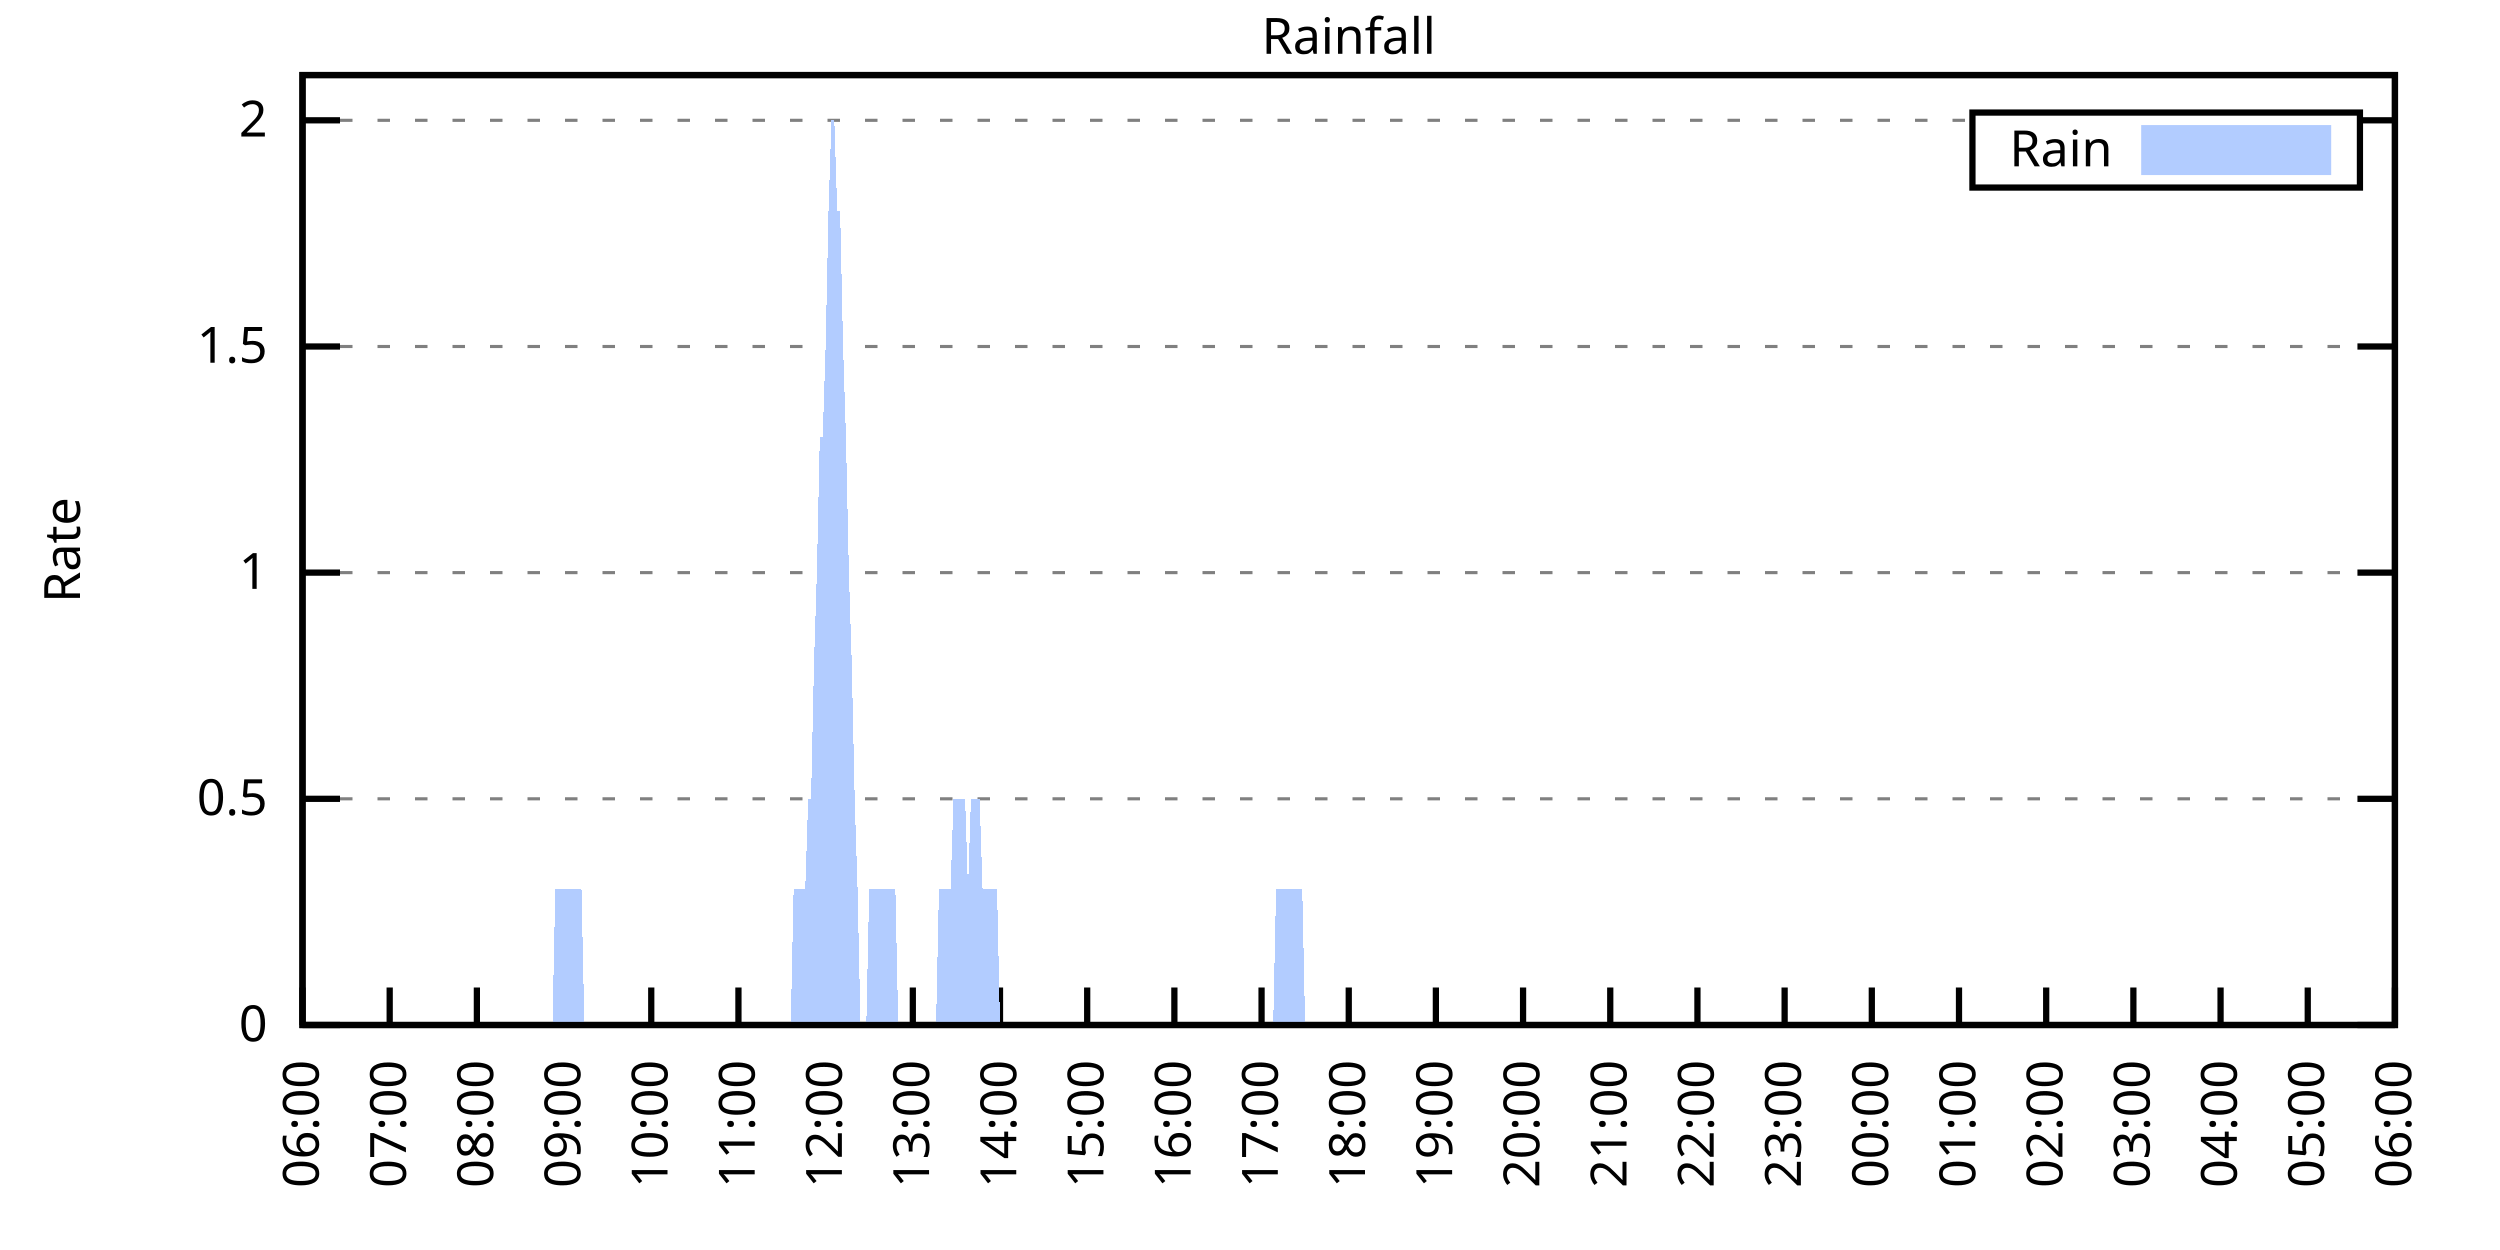
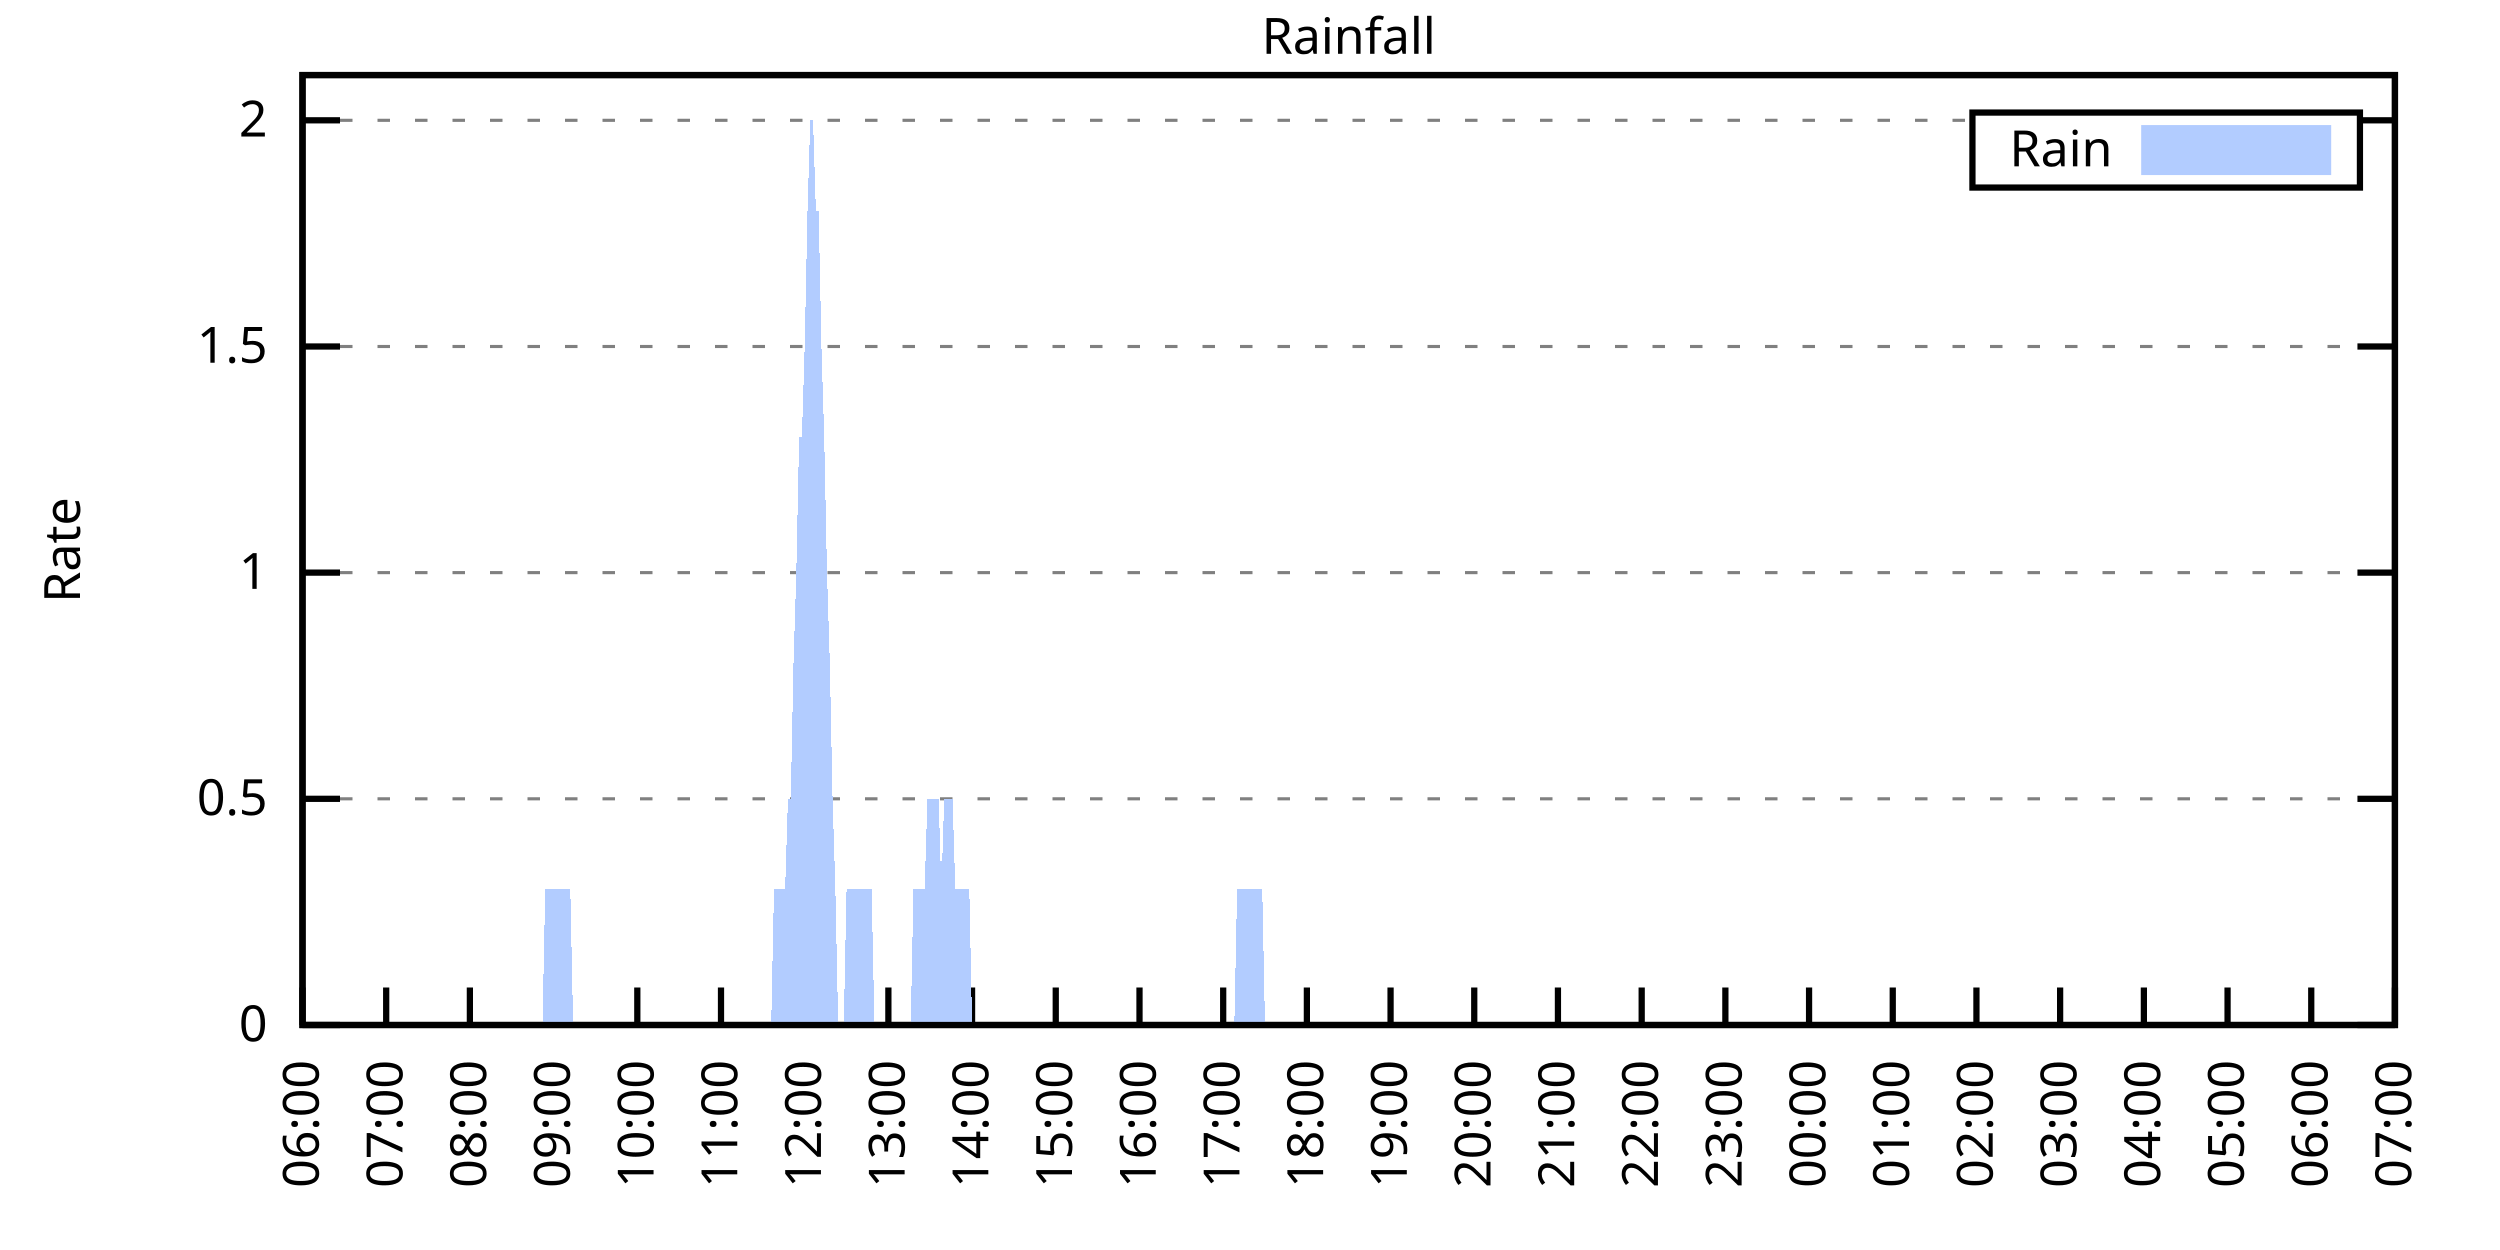
<svg xmlns="http://www.w3.org/2000/svg" xmlns:xlink="http://www.w3.org/1999/xlink" width="400" height="200" viewBox="0 0 400 200">
  <g id="gnuplot_canvas">
    <rect x="0" y="0" width="400" height="200" fill="none" />
    <defs>
      <circle id="gpDot" r="0.5" stroke-width="0.5" stroke="currentColor" />
      <path id="gpPt0" stroke-width="0.333" stroke="currentColor" d="M-1,0 h2 M0,-1 v2" />
      <path id="gpPt1" stroke-width="0.333" stroke="currentColor" d="M-1,-1 L1,1 M1,-1 L-1,1" />
      <path id="gpPt2" stroke-width="0.333" stroke="currentColor" d="M-1,0 L1,0 M0,-1 L0,1 M-1,-1 L1,1 M-1,1 L1,-1" />
      <rect id="gpPt3" stroke-width="0.333" stroke="currentColor" x="-1" y="-1" width="2" height="2" />
      <rect id="gpPt4" stroke-width="0.333" stroke="currentColor" fill="currentColor" x="-1" y="-1" width="2" height="2" />
      <circle id="gpPt5" stroke-width="0.333" stroke="currentColor" cx="0" cy="0" r="1" />
      <use xlink:href="#gpPt5" id="gpPt6" fill="currentColor" stroke="none" />
      <path id="gpPt7" stroke-width="0.333" stroke="currentColor" d="M0,-1.33 L-1.33,0.67 L1.33,0.67 z" />
      <use xlink:href="#gpPt7" id="gpPt8" fill="currentColor" stroke="none" />
      <use xlink:href="#gpPt7" id="gpPt9" stroke="currentColor" transform="rotate(180)" />
      <use xlink:href="#gpPt9" id="gpPt10" fill="currentColor" stroke="none" />
      <use xlink:href="#gpPt3" id="gpPt11" stroke="currentColor" transform="rotate(45)" />
      <use xlink:href="#gpPt11" id="gpPt12" fill="currentColor" stroke="none" />
      <path id="gpPt13" stroke-width="0.333" stroke="currentColor" d="M0,1.330 L1.265,0.411 L0.782,-1.067 L-0.782,-1.076 L-1.265,0.411 z" />
      <use xlink:href="#gpPt13" id="gpPt14" fill="currentColor" stroke="none" />
      <filter id="textbox" filterUnits="objectBoundingBox" x="0" y="0" height="1" width="1">
        <feFlood flood-color="white" flood-opacity="1" result="bgnd" />
        <feComposite in="SourceGraphic" in2="bgnd" operator="atop" />
      </filter>
      <filter id="greybox" filterUnits="objectBoundingBox" x="0" y="0" height="1" width="1">
        <feFlood flood-color="lightgrey" flood-opacity="1" result="grey" />
        <feComposite in="SourceGraphic" in2="grey" operator="atop" />
      </filter>
    </defs>
    <g fill="none" color="white" stroke="currentColor" stroke-width="1.00" stroke-linecap="butt" stroke-linejoin="miter">
</g>
    <g fill="none" color="black" stroke="currentColor" stroke-width="1.00" stroke-linecap="butt" stroke-linejoin="miter">
      <g stroke="none" shape-rendering="crispEdges">
        <polygon fill="rgb(255, 255, 255)" points="48.40,164.00 383.18,164.00 383.18,12.02 48.40,12.02 " />
      </g>
    </g>
    <g fill="none" color="black" stroke="currentColor" stroke-width="1.00" stroke-linecap="butt" stroke-linejoin="miter">
</g>
    <g fill="none" color="black" stroke="black" stroke-width="0.50" stroke-linecap="butt" stroke-linejoin="miter">
</g>
    <g fill="none" color="gray" stroke="currentColor" stroke-width="0.50" stroke-linecap="butt" stroke-linejoin="miter">
      <path stroke="gray" stroke-dasharray="2,4" class="gridline" d="M48.40,164.00 L383.19,164.00  " />
    </g>
    <g fill="none" color="gray" stroke="gray" stroke-width="1.00" stroke-linecap="butt" stroke-linejoin="miter">
</g>
    <g fill="none" color="black" stroke="currentColor" stroke-width="1.00" stroke-linecap="butt" stroke-linejoin="miter">
      <path stroke="black" d="M48.40,164.00 L54.40,164.00 M383.19,164.00 L377.19,164.00  " />
      <g transform="translate(42.80,166.60)" stroke="none" fill="black" font-family="Sans" font-size="8.00" text-anchor="end">
        <text>
          <tspan font-family="Sans"> 0</tspan>
        </text>
      </g>
    </g>
    <g fill="none" color="black" stroke="currentColor" stroke-width="1.00" stroke-linecap="butt" stroke-linejoin="miter">
</g>
    <g fill="none" color="black" stroke="black" stroke-width="0.50" stroke-linecap="butt" stroke-linejoin="miter">
</g>
    <g fill="none" color="gray" stroke="currentColor" stroke-width="0.50" stroke-linecap="butt" stroke-linejoin="miter">
      <path stroke="gray" stroke-dasharray="2,4" class="gridline" d="M48.40,127.81 L383.19,127.81  " />
    </g>
    <g fill="none" color="gray" stroke="gray" stroke-width="1.00" stroke-linecap="butt" stroke-linejoin="miter">
</g>
    <g fill="none" color="black" stroke="currentColor" stroke-width="1.00" stroke-linecap="butt" stroke-linejoin="miter">
      <path stroke="black" d="M48.40,127.81 L54.40,127.81 M383.19,127.81 L377.19,127.81  " />
      <g transform="translate(42.80,130.41)" stroke="none" fill="black" font-family="Sans" font-size="8.00" text-anchor="end">
        <text>
          <tspan font-family="Sans"> 0.5</tspan>
        </text>
      </g>
    </g>
    <g fill="none" color="black" stroke="currentColor" stroke-width="1.00" stroke-linecap="butt" stroke-linejoin="miter">
</g>
    <g fill="none" color="black" stroke="black" stroke-width="0.50" stroke-linecap="butt" stroke-linejoin="miter">
</g>
    <g fill="none" color="gray" stroke="currentColor" stroke-width="0.50" stroke-linecap="butt" stroke-linejoin="miter">
      <path stroke="gray" stroke-dasharray="2,4" class="gridline" d="M48.40,91.62 L383.19,91.62  " />
    </g>
    <g fill="none" color="gray" stroke="gray" stroke-width="1.00" stroke-linecap="butt" stroke-linejoin="miter">
</g>
    <g fill="none" color="black" stroke="currentColor" stroke-width="1.00" stroke-linecap="butt" stroke-linejoin="miter">
      <path stroke="black" d="M48.40,91.62 L54.40,91.62 M383.19,91.62 L377.19,91.62  " />
      <g transform="translate(42.80,94.22)" stroke="none" fill="black" font-family="Sans" font-size="8.00" text-anchor="end">
        <text>
          <tspan font-family="Sans"> 1</tspan>
        </text>
      </g>
    </g>
    <g fill="none" color="black" stroke="currentColor" stroke-width="1.00" stroke-linecap="butt" stroke-linejoin="miter">
</g>
    <g fill="none" color="black" stroke="black" stroke-width="0.50" stroke-linecap="butt" stroke-linejoin="miter">
</g>
    <g fill="none" color="gray" stroke="currentColor" stroke-width="0.50" stroke-linecap="butt" stroke-linejoin="miter">
      <path stroke="gray" stroke-dasharray="2,4" class="gridline" d="M48.40,55.44 L383.19,55.44  " />
    </g>
    <g fill="none" color="gray" stroke="gray" stroke-width="1.00" stroke-linecap="butt" stroke-linejoin="miter">
</g>
    <g fill="none" color="black" stroke="currentColor" stroke-width="1.00" stroke-linecap="butt" stroke-linejoin="miter">
      <path stroke="black" d="M48.40,55.44 L54.40,55.44 M383.19,55.44 L377.19,55.44  " />
      <g transform="translate(42.80,58.04)" stroke="none" fill="black" font-family="Sans" font-size="8.00" text-anchor="end">
        <text>
          <tspan font-family="Sans"> 1.5</tspan>
        </text>
      </g>
    </g>
    <g fill="none" color="black" stroke="currentColor" stroke-width="1.00" stroke-linecap="butt" stroke-linejoin="miter">
</g>
    <g fill="none" color="black" stroke="black" stroke-width="0.50" stroke-linecap="butt" stroke-linejoin="miter">
</g>
    <g fill="none" color="gray" stroke="currentColor" stroke-width="0.50" stroke-linecap="butt" stroke-linejoin="miter">
      <path stroke="gray" stroke-dasharray="2,4" class="gridline" d="M48.40,19.25 L315.59,19.25 M377.59,19.25 L383.19,19.25  " />
    </g>
    <g fill="none" color="gray" stroke="gray" stroke-width="1.00" stroke-linecap="butt" stroke-linejoin="miter">
</g>
    <g fill="none" color="black" stroke="currentColor" stroke-width="1.00" stroke-linecap="butt" stroke-linejoin="miter">
      <path stroke="black" d="M48.40,19.25 L54.40,19.25 M383.19,19.25 L377.19,19.25  " />
      <g transform="translate(42.80,21.85)" stroke="none" fill="black" font-family="Sans" font-size="8.00" text-anchor="end">
        <text>
          <tspan font-family="Sans"> 2</tspan>
        </text>
      </g>
    </g>
    <g fill="none" color="black" stroke="currentColor" stroke-width="1.00" stroke-linecap="butt" stroke-linejoin="miter">
      <path stroke="black" d="M48.40,164.00 L48.40,158.00  " />
      <g transform="translate(51.00,169.60) rotate(270.00)" stroke="none" fill="black" font-family="Sans" font-size="8.00" text-anchor="end">
        <text>
          <tspan font-family="Sans">06:00</tspan>
        </text>
      </g>
    </g>
    <g fill="none" color="black" stroke="currentColor" stroke-width="1.00" stroke-linecap="butt" stroke-linejoin="miter">
-       <path stroke="black" d="M62.35,164.00 L62.35,158.00  " />
-       <g transform="translate(64.95,169.60) rotate(270.00)" stroke="none" fill="black" font-family="Sans" font-size="8.00" text-anchor="end">
+       <path stroke="black" d="M61.79,164.00 L61.79,158.00  " />
+       <g transform="translate(64.39,169.60) rotate(270.00)" stroke="none" fill="black" font-family="Sans" font-size="8.00" text-anchor="end">
        <text>
          <tspan font-family="Sans">07:00</tspan>
        </text>
      </g>
    </g>
    <g fill="none" color="black" stroke="currentColor" stroke-width="1.00" stroke-linecap="butt" stroke-linejoin="miter">
-       <path stroke="black" d="M76.30,164.00 L76.30,158.00  " />
-       <g transform="translate(78.90,169.60) rotate(270.00)" stroke="none" fill="black" font-family="Sans" font-size="8.00" text-anchor="end">
+       <path stroke="black" d="M75.18,164.00 L75.18,158.00  " />
+       <g transform="translate(77.78,169.60) rotate(270.00)" stroke="none" fill="black" font-family="Sans" font-size="8.00" text-anchor="end">
        <text>
          <tspan font-family="Sans">08:00</tspan>
        </text>
      </g>
    </g>
    <g fill="none" color="black" stroke="currentColor" stroke-width="1.00" stroke-linecap="butt" stroke-linejoin="miter">
-       <path stroke="black" d="M90.25,164.00 L90.25,158.00  " />
-       <g transform="translate(92.85,169.60) rotate(270.00)" stroke="none" fill="black" font-family="Sans" font-size="8.00" text-anchor="end">
+       <path stroke="black" d="M88.57,164.00 L88.57,158.00  " />
+       <g transform="translate(91.17,169.60) rotate(270.00)" stroke="none" fill="black" font-family="Sans" font-size="8.00" text-anchor="end">
        <text>
          <tspan font-family="Sans">09:00</tspan>
        </text>
      </g>
    </g>
    <g fill="none" color="black" stroke="currentColor" stroke-width="1.00" stroke-linecap="butt" stroke-linejoin="miter">
-       <path stroke="black" d="M104.20,164.00 L104.20,158.00  " />
-       <g transform="translate(106.80,169.60) rotate(270.00)" stroke="none" fill="black" font-family="Sans" font-size="8.00" text-anchor="end">
+       <path stroke="black" d="M101.97,164.00 L101.97,158.00  " />
+       <g transform="translate(104.57,169.60) rotate(270.00)" stroke="none" fill="black" font-family="Sans" font-size="8.00" text-anchor="end">
        <text>
          <tspan font-family="Sans">10:00</tspan>
        </text>
      </g>
    </g>
    <g fill="none" color="black" stroke="currentColor" stroke-width="1.00" stroke-linecap="butt" stroke-linejoin="miter">
-       <path stroke="black" d="M118.15,164.00 L118.15,158.00  " />
-       <g transform="translate(120.75,169.60) rotate(270.00)" stroke="none" fill="black" font-family="Sans" font-size="8.00" text-anchor="end">
+       <path stroke="black" d="M115.36,164.00 L115.36,158.00  " />
+       <g transform="translate(117.96,169.60) rotate(270.00)" stroke="none" fill="black" font-family="Sans" font-size="8.00" text-anchor="end">
        <text>
          <tspan font-family="Sans">11:00</tspan>
        </text>
      </g>
    </g>
    <g fill="none" color="black" stroke="currentColor" stroke-width="1.00" stroke-linecap="butt" stroke-linejoin="miter">
-       <path stroke="black" d="M132.10,164.00 L132.10,158.00  " />
-       <g transform="translate(134.70,169.60) rotate(270.00)" stroke="none" fill="black" font-family="Sans" font-size="8.00" text-anchor="end">
+       <path stroke="black" d="M128.75,164.00 L128.75,158.00  " />
+       <g transform="translate(131.35,169.60) rotate(270.00)" stroke="none" fill="black" font-family="Sans" font-size="8.00" text-anchor="end">
        <text>
          <tspan font-family="Sans">12:00</tspan>
        </text>
      </g>
    </g>
    <g fill="none" color="black" stroke="currentColor" stroke-width="1.00" stroke-linecap="butt" stroke-linejoin="miter">
-       <path stroke="black" d="M146.05,164.00 L146.05,158.00  " />
-       <g transform="translate(148.65,169.60) rotate(270.00)" stroke="none" fill="black" font-family="Sans" font-size="8.00" text-anchor="end">
+       <path stroke="black" d="M142.14,164.00 L142.14,158.00  " />
+       <g transform="translate(144.74,169.60) rotate(270.00)" stroke="none" fill="black" font-family="Sans" font-size="8.00" text-anchor="end">
        <text>
          <tspan font-family="Sans">13:00</tspan>
        </text>
      </g>
    </g>
    <g fill="none" color="black" stroke="currentColor" stroke-width="1.00" stroke-linecap="butt" stroke-linejoin="miter">
-       <path stroke="black" d="M160.00,164.00 L160.00,158.00  " />
-       <g transform="translate(162.60,169.60) rotate(270.00)" stroke="none" fill="black" font-family="Sans" font-size="8.00" text-anchor="end">
+       <path stroke="black" d="M155.53,164.00 L155.53,158.00  " />
+       <g transform="translate(158.13,169.60) rotate(270.00)" stroke="none" fill="black" font-family="Sans" font-size="8.00" text-anchor="end">
        <text>
          <tspan font-family="Sans">14:00</tspan>
        </text>
      </g>
    </g>
    <g fill="none" color="black" stroke="currentColor" stroke-width="1.00" stroke-linecap="butt" stroke-linejoin="miter">
-       <path stroke="black" d="M173.95,164.00 L173.95,158.00  " />
-       <g transform="translate(176.55,169.60) rotate(270.00)" stroke="none" fill="black" font-family="Sans" font-size="8.00" text-anchor="end">
+       <path stroke="black" d="M168.92,164.00 L168.92,158.00  " />
+       <g transform="translate(171.52,169.60) rotate(270.00)" stroke="none" fill="black" font-family="Sans" font-size="8.00" text-anchor="end">
        <text>
          <tspan font-family="Sans">15:00</tspan>
        </text>
      </g>
    </g>
    <g fill="none" color="black" stroke="currentColor" stroke-width="1.00" stroke-linecap="butt" stroke-linejoin="miter">
-       <path stroke="black" d="M187.90,164.00 L187.90,158.00  " />
-       <g transform="translate(190.50,169.60) rotate(270.00)" stroke="none" fill="black" font-family="Sans" font-size="8.00" text-anchor="end">
+       <path stroke="black" d="M182.32,164.00 L182.32,158.00  " />
+       <g transform="translate(184.92,169.60) rotate(270.00)" stroke="none" fill="black" font-family="Sans" font-size="8.00" text-anchor="end">
        <text>
          <tspan font-family="Sans">16:00</tspan>
        </text>
      </g>
    </g>
    <g fill="none" color="black" stroke="currentColor" stroke-width="1.00" stroke-linecap="butt" stroke-linejoin="miter">
-       <path stroke="black" d="M201.85,164.00 L201.85,158.00  " />
-       <g transform="translate(204.45,169.60) rotate(270.00)" stroke="none" fill="black" font-family="Sans" font-size="8.00" text-anchor="end">
+       <path stroke="black" d="M195.71,164.00 L195.71,158.00  " />
+       <g transform="translate(198.31,169.60) rotate(270.00)" stroke="none" fill="black" font-family="Sans" font-size="8.00" text-anchor="end">
        <text>
          <tspan font-family="Sans">17:00</tspan>
        </text>
      </g>
    </g>
    <g fill="none" color="black" stroke="currentColor" stroke-width="1.00" stroke-linecap="butt" stroke-linejoin="miter">
-       <path stroke="black" d="M215.80,164.00 L215.80,158.00  " />
-       <g transform="translate(218.40,169.60) rotate(270.00)" stroke="none" fill="black" font-family="Sans" font-size="8.00" text-anchor="end">
+       <path stroke="black" d="M209.10,164.00 L209.10,158.00  " />
+       <g transform="translate(211.70,169.60) rotate(270.00)" stroke="none" fill="black" font-family="Sans" font-size="8.00" text-anchor="end">
        <text>
          <tspan font-family="Sans">18:00</tspan>
        </text>
      </g>
    </g>
    <g fill="none" color="black" stroke="currentColor" stroke-width="1.00" stroke-linecap="butt" stroke-linejoin="miter">
-       <path stroke="black" d="M229.74,164.00 L229.74,158.00  " />
-       <g transform="translate(232.34,169.60) rotate(270.00)" stroke="none" fill="black" font-family="Sans" font-size="8.00" text-anchor="end">
+       <path stroke="black" d="M222.49,164.00 L222.49,158.00  " />
+       <g transform="translate(225.09,169.60) rotate(270.00)" stroke="none" fill="black" font-family="Sans" font-size="8.00" text-anchor="end">
        <text>
          <tspan font-family="Sans">19:00</tspan>
        </text>
      </g>
    </g>
    <g fill="none" color="black" stroke="currentColor" stroke-width="1.00" stroke-linecap="butt" stroke-linejoin="miter">
-       <path stroke="black" d="M243.69,164.00 L243.69,158.00  " />
-       <g transform="translate(246.29,169.60) rotate(270.00)" stroke="none" fill="black" font-family="Sans" font-size="8.00" text-anchor="end">
+       <path stroke="black" d="M235.88,164.00 L235.88,158.00  " />
+       <g transform="translate(238.48,169.60) rotate(270.00)" stroke="none" fill="black" font-family="Sans" font-size="8.00" text-anchor="end">
        <text>
          <tspan font-family="Sans">20:00</tspan>
        </text>
      </g>
    </g>
    <g fill="none" color="black" stroke="currentColor" stroke-width="1.00" stroke-linecap="butt" stroke-linejoin="miter">
-       <path stroke="black" d="M257.64,164.00 L257.64,158.00  " />
-       <g transform="translate(260.24,169.60) rotate(270.00)" stroke="none" fill="black" font-family="Sans" font-size="8.00" text-anchor="end">
+       <path stroke="black" d="M249.27,164.00 L249.27,158.00  " />
+       <g transform="translate(251.87,169.60) rotate(270.00)" stroke="none" fill="black" font-family="Sans" font-size="8.00" text-anchor="end">
        <text>
          <tspan font-family="Sans">21:00</tspan>
        </text>
      </g>
    </g>
    <g fill="none" color="black" stroke="currentColor" stroke-width="1.00" stroke-linecap="butt" stroke-linejoin="miter">
-       <path stroke="black" d="M271.59,164.00 L271.59,158.00  " />
-       <g transform="translate(274.19,169.60) rotate(270.00)" stroke="none" fill="black" font-family="Sans" font-size="8.00" text-anchor="end">
+       <path stroke="black" d="M262.67,164.00 L262.67,158.00  " />
+       <g transform="translate(265.27,169.60) rotate(270.00)" stroke="none" fill="black" font-family="Sans" font-size="8.00" text-anchor="end">
        <text>
          <tspan font-family="Sans">22:00</tspan>
        </text>
      </g>
    </g>
    <g fill="none" color="black" stroke="currentColor" stroke-width="1.00" stroke-linecap="butt" stroke-linejoin="miter">
-       <path stroke="black" d="M285.54,164.00 L285.54,158.00  " />
-       <g transform="translate(288.14,169.60) rotate(270.00)" stroke="none" fill="black" font-family="Sans" font-size="8.00" text-anchor="end">
+       <path stroke="black" d="M276.06,164.00 L276.06,158.00  " />
+       <g transform="translate(278.66,169.60) rotate(270.00)" stroke="none" fill="black" font-family="Sans" font-size="8.00" text-anchor="end">
        <text>
          <tspan font-family="Sans">23:00</tspan>
        </text>
      </g>
    </g>
    <g fill="none" color="black" stroke="currentColor" stroke-width="1.00" stroke-linecap="butt" stroke-linejoin="miter">
-       <path stroke="black" d="M299.49,164.00 L299.49,158.00  " />
-       <g transform="translate(302.09,169.60) rotate(270.00)" stroke="none" fill="black" font-family="Sans" font-size="8.00" text-anchor="end">
+       <path stroke="black" d="M289.45,164.00 L289.45,158.00  " />
+       <g transform="translate(292.05,169.60) rotate(270.00)" stroke="none" fill="black" font-family="Sans" font-size="8.00" text-anchor="end">
        <text>
          <tspan font-family="Sans">00:00</tspan>
        </text>
      </g>
    </g>
    <g fill="none" color="black" stroke="currentColor" stroke-width="1.00" stroke-linecap="butt" stroke-linejoin="miter">
-       <path stroke="black" d="M313.44,164.00 L313.44,158.00  " />
-       <g transform="translate(316.04,169.60) rotate(270.00)" stroke="none" fill="black" font-family="Sans" font-size="8.00" text-anchor="end">
+       <path stroke="black" d="M302.84,164.00 L302.84,158.00  " />
+       <g transform="translate(305.44,169.60) rotate(270.00)" stroke="none" fill="black" font-family="Sans" font-size="8.00" text-anchor="end">
        <text>
          <tspan font-family="Sans">01:00</tspan>
        </text>
      </g>
    </g>
    <g fill="none" color="black" stroke="currentColor" stroke-width="1.00" stroke-linecap="butt" stroke-linejoin="miter">
-       <path stroke="black" d="M327.39,164.00 L327.39,158.00  " />
-       <g transform="translate(329.99,169.60) rotate(270.00)" stroke="none" fill="black" font-family="Sans" font-size="8.00" text-anchor="end">
+       <path stroke="black" d="M316.23,164.00 L316.23,158.00  " />
+       <g transform="translate(318.83,169.60) rotate(270.00)" stroke="none" fill="black" font-family="Sans" font-size="8.00" text-anchor="end">
        <text>
          <tspan font-family="Sans">02:00</tspan>
        </text>
      </g>
    </g>
    <g fill="none" color="black" stroke="currentColor" stroke-width="1.00" stroke-linecap="butt" stroke-linejoin="miter">
-       <path stroke="black" d="M341.34,164.00 L341.34,158.00  " />
-       <g transform="translate(343.94,169.60) rotate(270.00)" stroke="none" fill="black" font-family="Sans" font-size="8.00" text-anchor="end">
+       <path stroke="black" d="M329.62,164.00 L329.62,158.00  " />
+       <g transform="translate(332.22,169.60) rotate(270.00)" stroke="none" fill="black" font-family="Sans" font-size="8.00" text-anchor="end">
        <text>
          <tspan font-family="Sans">03:00</tspan>
        </text>
      </g>
    </g>
    <g fill="none" color="black" stroke="currentColor" stroke-width="1.00" stroke-linecap="butt" stroke-linejoin="miter">
-       <path stroke="black" d="M355.29,164.00 L355.29,158.00  " />
-       <g transform="translate(357.89,169.60) rotate(270.00)" stroke="none" fill="black" font-family="Sans" font-size="8.00" text-anchor="end">
+       <path stroke="black" d="M343.02,164.00 L343.02,158.00  " />
+       <g transform="translate(345.62,169.60) rotate(270.00)" stroke="none" fill="black" font-family="Sans" font-size="8.00" text-anchor="end">
        <text>
          <tspan font-family="Sans">04:00</tspan>
        </text>
      </g>
    </g>
    <g fill="none" color="black" stroke="currentColor" stroke-width="1.00" stroke-linecap="butt" stroke-linejoin="miter">
-       <path stroke="black" d="M369.24,164.00 L369.24,158.00  " />
-       <g transform="translate(371.84,169.60) rotate(270.00)" stroke="none" fill="black" font-family="Sans" font-size="8.00" text-anchor="end">
+       <path stroke="black" d="M356.41,164.00 L356.41,158.00  " />
+       <g transform="translate(359.01,169.60) rotate(270.00)" stroke="none" fill="black" font-family="Sans" font-size="8.00" text-anchor="end">
        <text>
          <tspan font-family="Sans">05:00</tspan>
+         </text>
+       </g>
+     </g>
+     <g fill="none" color="black" stroke="currentColor" stroke-width="1.00" stroke-linecap="butt" stroke-linejoin="miter">
+       <path stroke="black" d="M369.80,164.00 L369.80,158.00  " />
+       <g transform="translate(372.40,169.60) rotate(270.00)" stroke="none" fill="black" font-family="Sans" font-size="8.00" text-anchor="end">
+         <text>
+           <tspan font-family="Sans">06:00</tspan>
        </text>
      </g>
    </g>
    <g fill="none" color="black" stroke="currentColor" stroke-width="1.00" stroke-linecap="butt" stroke-linejoin="miter">
      <path stroke="black" d="M383.19,164.00 L383.19,158.00  " />
      <g transform="translate(385.79,169.60) rotate(270.00)" stroke="none" fill="black" font-family="Sans" font-size="8.00" text-anchor="end">
        <text>
-           <tspan font-family="Sans">06:00</tspan>
+           <tspan font-family="Sans">07:00</tspan>
        </text>
      </g>
    </g>
    <g fill="none" color="black" stroke="currentColor" stroke-width="1.00" stroke-linecap="butt" stroke-linejoin="miter">
</g>
    <g fill="none" color="black" stroke="currentColor" stroke-width="1.00" stroke-linecap="butt" stroke-linejoin="miter">
      <path stroke="black" d="M48.40,12.01 L48.40,164.00 L383.19,164.00 L383.19,12.01 L48.40,12.01 Z  " />
    </g>
    <g fill="none" color="black" stroke="currentColor" stroke-width="1.00" stroke-linecap="butt" stroke-linejoin="miter">
</g>
    <g fill="none" color="black" stroke="currentColor" stroke-width="1.00" stroke-linecap="butt" stroke-linejoin="miter">
      <path stroke="black" d="M315.59,30.01 L315.59,18.01 L377.59,18.01 L377.59,30.01 L315.59,30.01 Z  " />
    </g>
    <g id="Rainfall_plot_1">
      <g fill="none" color="white" stroke="black" stroke-width="2.00" stroke-linecap="butt" stroke-linejoin="miter">
</g>
      <g fill="none" color="black" stroke="currentColor" stroke-width="2.00" stroke-linecap="butt" stroke-linejoin="miter">
        <g transform="translate(337.99,26.61)" stroke="none" fill="black" font-family="Sans" font-size="8.00" text-anchor="end">
          <text>
            <tspan font-family="Sans">Rain</tspan>
          </text>
        </g>
      </g>
      <g fill="none" color="black" stroke="currentColor" stroke-width="2.00" stroke-linecap="butt" stroke-linejoin="miter">
        <g stroke="none" shape-rendering="crispEdges">
          <polygon fill="rgb(178, 204, 255)" points="343.59,27.01 371.99,27.01 371.99,21.01 343.59,21.01 " />
        </g>
        <path stroke="rgb(178, 204, 255)" d="M343.59,27.01 L371.99,27.01 L371.99,21.01 L343.59,21.01 L343.59,27.01 Z  " />
      </g>
      <g fill="none" color="black" stroke="currentColor" stroke-width="2.00" stroke-linecap="butt" stroke-linejoin="miter">
        <g stroke="none" shape-rendering="crispEdges">
-           <polygon fill="rgb(178, 204, 255)" points="48.86,164.00 49.33,164.00 49.79,164.00 50.26,164.00 50.72,164.00 51.19,164.00 51.65,164.00 52.12,164.00 52.58,164.00 53.05,164.00 53.51,164.00 53.98,164.00 54.44,164.00 54.91,164.00 55.37,164.00 55.84,164.00 56.30,164.00 56.77,164.00 57.23,164.00 57.70,164.00 58.16,164.00 58.63,164.00 59.09,164.00 59.56,164.00 60.02,164.00 60.49,164.00 60.95,164.00 61.42,164.00 61.88,164.00 62.35,164.00 62.81,164.00 63.28,164.00 63.74,164.00 64.21,164.00 64.67,164.00 65.14,164.00 65.60,164.00 66.07,164.00 66.53,164.00 67.00,164.00 67.46,164.00 67.93,164.00 68.39,164.00 68.86,164.00 69.32,164.00 69.79,164.00 70.25,164.00 70.72,164.00 71.18,164.00 71.65,164.00 72.11,164.00 72.58,164.00 73.04,164.00 73.51,164.00 73.97,164.00 74.44,164.00 74.90,164.00 75.37,164.00 75.83,164.00 76.30,164.00 76.76,164.00 77.23,164.00 77.69,164.00 78.16,164.00 78.62,164.00 79.09,164.00 79.55,164.00 80.02,164.00 80.48,164.00 80.95,164.00 81.41,164.00 81.88,164.00 82.34,164.00 82.81,164.00 83.27,164.00 83.74,164.00 84.20,164.00 84.67,164.00 85.13,164.00 85.60,164.00 86.06,164.00 86.53,164.00 86.99,164.00 87.46,164.00 87.92,164.00 88.39,164.00 88.85,142.29 89.32,142.29 89.78,142.29 90.25,142.29 90.71,142.29 91.18,142.29 91.64,142.29 92.11,142.29 92.57,142.29 93.04,142.29 93.50,164.00 93.97,164.00 94.43,164.00 94.90,164.00 95.36,164.00 95.83,164.00 96.29,164.00 96.76,164.00 97.22,164.00 97.69,164.00 98.15,164.00 98.62,164.00 99.08,164.00 99.55,164.00 100.01,164.00 100.48,164.00 100.94,164.00 101.41,164.00 101.87,164.00 102.34,164.00 102.80,164.00 103.27,164.00 103.73,164.00 104.20,164.00 104.66,164.00 105.13,164.00 105.59,164.00 106.06,164.00 106.52,164.00 106.99,164.00 107.45,164.00 107.92,164.00 108.38,164.00 108.85,164.00 109.31,164.00 109.78,164.00 110.24,164.00 110.71,164.00 111.17,164.00 111.64,164.00 112.10,164.00 112.57,164.00 113.03,164.00 113.50,164.00 113.96,164.00 114.43,164.00 114.89,164.00 115.36,164.00 115.82,164.00 116.29,164.00 116.75,164.00 117.22,164.00 117.68,164.00 118.15,164.00 118.61,164.00 119.08,164.00 119.54,164.00 120.01,164.00 120.47,164.00 120.94,164.00 121.40,164.00 121.87,164.00 122.33,164.00 122.80,164.00 123.26,164.00 123.73,164.00 124.19,164.00 124.66,164.00 125.12,164.00 125.59,164.00 126.05,164.00 126.52,164.00 126.98,142.29 127.45,142.29 127.91,142.29 128.38,142.29 128.84,142.29 129.31,127.81 129.77,127.81 130.24,106.10 130.70,91.62 131.17,69.91 131.63,69.91 132.10,55.44 132.56,33.72 133.03,19.25 133.49,19.25 133.96,33.72 134.42,33.72 134.89,55.44 135.35,69.91 135.82,91.62 136.28,106.10 136.75,127.81 137.21,142.29 137.68,164.00 138.14,164.00 138.61,164.00 139.07,142.29 139.54,142.29 140.00,142.29 140.47,142.29 140.93,142.29 141.40,142.29 141.86,142.29 142.33,142.29 142.79,142.29 143.26,142.29 143.72,164.00 144.19,164.00 144.65,164.00 145.12,164.00 145.58,164.00 146.05,164.00 146.51,164.00 146.98,164.00 147.44,164.00 147.91,164.00 148.37,164.00 148.84,164.00 149.30,164.00 149.77,164.00 150.23,142.29 150.70,142.29 151.16,142.29 151.63,142.29 152.09,142.29 152.56,127.81 153.02,127.81 153.49,127.81 153.95,127.81 154.42,127.81 154.88,142.29 155.35,127.81 155.81,127.81 156.28,127.81 156.74,127.81 157.21,142.29 157.67,142.29 158.14,142.29 158.60,142.29 159.07,142.29 159.53,142.29 160.00,164.00 160.46,164.00 160.93,164.00 161.39,164.00 161.86,164.00 162.32,164.00 162.79,164.00 163.25,164.00 163.72,164.00 164.18,164.00 164.65,164.00 165.11,164.00 165.58,164.00 166.04,164.00 166.51,164.00 166.97,164.00 167.44,164.00 167.90,164.00 168.37,164.00 168.83,164.00 169.30,164.00 169.76,164.00 170.23,164.00 170.69,164.00 171.16,164.00 171.62,164.00 172.09,164.00 172.55,164.00 173.02,164.00 173.48,164.00 173.95,164.00 174.41,164.00 174.88,164.00 175.34,164.00 175.81,164.00 176.27,164.00 176.74,164.00 177.20,164.00 177.67,164.00 178.13,164.00 178.60,164.00 179.06,164.00 179.53,164.00 179.99,164.00 180.46,164.00 180.92,164.00 181.39,164.00 181.85,164.00 182.32,164.00 182.78,164.00 183.25,164.00 183.71,164.00 184.18,164.00 184.64,164.00 185.11,164.00 185.57,164.00 186.04,164.00 186.50,164.00 186.97,164.00 187.43,164.00 187.90,164.00 188.36,164.00 188.83,164.00 189.29,164.00 189.76,164.00 190.22,164.00 190.69,164.00 191.15,164.00 191.62,164.00 192.08,164.00 192.55,164.00 193.01,164.00 193.48,164.00 193.94,164.00 194.41,164.00 194.87,164.00 195.34,164.00 195.80,164.00 196.27,164.00 196.73,164.00 197.20,164.00 197.66,164.00 198.13,164.00 198.59,164.00 199.06,164.00 199.52,164.00 199.99,164.00 200.45,164.00 200.92,164.00 201.38,164.00 201.85,164.00 202.31,164.00 202.78,164.00 203.24,164.00 203.71,164.00 204.17,142.29 204.64,142.29 205.10,142.29 205.57,142.29 206.03,142.29 206.50,142.29 206.96,142.29 207.43,142.29 207.89,142.29 208.36,142.29 208.82,164.00 209.29,164.00 209.75,164.00 210.22,164.00 210.68,164.00 211.15,164.00 211.61,164.00 212.08,164.00 212.54,164.00 213.01,164.00 213.47,164.00 213.94,164.00 214.40,164.00 214.87,164.00 215.33,164.00 215.80,164.00 216.26,164.00 216.72,164.00 217.19,164.00 217.65,164.00 218.12,164.00 218.58,164.00 219.05,164.00 219.51,164.00 219.98,164.00 220.44,164.00 220.91,164.00 221.37,164.00 221.84,164.00 222.30,164.00 222.77,164.00 223.23,164.00 223.70,164.00 224.16,164.00 224.63,164.00 225.09,164.00 225.56,164.00 226.02,164.00 226.49,164.00 226.95,164.00 227.42,164.00 227.88,164.00 228.35,164.00 228.81,164.00 229.28,164.00 229.74,164.00 230.21,164.00 230.67,164.00 230.91,164.00 231.14,164.00 231.60,164.00 232.07,164.00 232.53,164.00 233.00,164.00 233.46,164.00 233.93,164.00 234.39,164.00 234.86,164.00 235.32,164.00 235.79,164.00 236.25,164.00 236.72,164.00 237.18,164.00 237.65,164.00 238.11,164.00 238.58,164.00 239.04,164.00 239.51,164.00 239.97,164.00 240.44,164.00 240.90,164.00 241.37,164.00 241.83,164.00 242.30,164.00 242.76,164.00 243.23,164.00 243.69,164.00 244.16,164.00 244.62,164.00 245.09,164.00 245.55,164.00 246.02,164.00 246.48,164.00 246.95,164.00 247.41,164.00 247.88,164.00 248.34,164.00 248.81,164.00 249.27,164.00 249.74,164.00 250.20,164.00 250.67,164.00 251.13,164.00 251.60,164.00 252.06,164.00 252.53,164.00 252.99,164.00 253.46,164.00 253.92,164.00 254.39,164.00 254.85,164.00 255.32,164.00 255.78,164.00 256.25,164.00 256.71,164.00 257.18,164.00 257.64,164.00 258.11,164.00 258.57,164.00 259.04,164.00 259.50,164.00 259.97,164.00 260.43,164.00 260.90,164.00 261.36,164.00 261.83,164.00 262.29,164.00 262.76,164.00 263.22,164.00 263.69,164.00 264.15,164.00 264.62,164.00 265.08,164.00 265.55,164.00 266.01,164.00 266.48,164.00 266.94,164.00 267.41,164.00 267.87,164.00 268.34,164.00 268.80,164.00 269.27,164.00 269.73,164.00 270.20,164.00 270.66,164.00 271.13,164.00 271.59,164.00 272.06,164.00 272.52,164.00 272.99,164.00 273.45,164.00 273.92,164.00 274.38,164.00 274.85,164.00 275.31,164.00 275.78,164.00 276.24,164.00 276.71,164.00 277.17,164.00 277.64,164.00 278.10,164.00 278.57,164.00 279.03,164.00 279.50,164.00 279.96,164.00 280.43,164.00 280.89,164.00 281.36,164.00 281.82,164.00 282.29,164.00 282.75,164.00 283.22,164.00 283.68,164.00 284.15,164.00 284.61,164.00 285.08,164.00 285.54,164.00 286.01,164.00 286.47,164.00 286.94,164.00 287.40,164.00 287.87,164.00 288.33,164.00 288.80,164.00 289.26,164.00 289.73,164.00 290.19,164.00 290.66,164.00 291.12,164.00 291.59,164.00 292.05,164.00 292.52,164.00 292.98,164.00 293.45,164.00 293.91,164.00 294.38,164.00 294.84,164.00 295.31,164.00 295.77,164.00 296.24,164.00 296.70,164.00 297.17,164.00 297.63,164.00 298.10,164.00 298.56,164.00 299.03,164.00 299.49,164.00 299.96,164.00 300.42,164.00 300.89,164.00 301.35,164.00 301.82,164.00 302.28,164.00 302.75,164.00 303.21,164.00 303.68,164.00 304.14,164.00 304.61,164.00 305.07,164.00 305.54,164.00 306.00,164.00 306.47,164.00 306.93,164.00 307.40,164.00 307.86,164.00 308.33,164.00 308.79,164.00 309.26,164.00 309.72,164.00 310.19,164.00 310.65,164.00 311.12,164.00 311.58,164.00 312.05,164.00 312.51,164.00 312.98,164.00 313.44,164.00 313.91,164.00 314.37,164.00 314.84,164.00 315.30,164.00 315.77,164.00 316.23,164.00 316.70,164.00 317.16,164.00 317.63,164.00 318.09,164.00 318.56,164.00 319.02,164.00 319.49,164.00 319.95,164.00 320.42,164.00 320.88,164.00 321.35,164.00 321.81,164.00 322.28,164.00 322.74,164.00 323.21,164.00 323.67,164.00 324.14,164.00 324.60,164.00 325.07,164.00 325.53,164.00 326.00,164.00 326.46,164.00 326.93,164.00 327.39,164.00 327.86,164.00 328.32,164.00 328.79,164.00 329.25,164.00 329.72,164.00 330.18,164.00 330.65,164.00 331.11,164.00 331.58,164.00 332.04,164.00 332.51,164.00 332.97,164.00 333.44,164.00 333.90,164.00 334.37,164.00 334.83,164.00 335.30,164.00 335.76,164.00 336.23,164.00 336.69,164.00 337.16,164.00 337.62,164.00 338.09,164.00 338.55,164.00 339.02,164.00 339.48,164.00 339.95,164.00 340.41,164.00 340.88,164.00 341.34,164.00 341.81,164.00 342.27,164.00 342.74,164.00 343.20,164.00 343.67,164.00 344.13,164.00 344.60,164.00 345.06,164.00 345.53,164.00 345.99,164.00 346.46,164.00 346.92,164.00 347.39,164.00 347.85,164.00 348.32,164.00 348.78,164.00 349.25,164.00 349.71,164.00 350.18,164.00 350.64,164.00 351.11,164.00 351.57,164.00 352.04,164.00 352.50,164.00 352.97,164.00 353.43,164.00 353.90,164.00 354.36,164.00 354.83,164.00 355.29,164.00 355.76,164.00 356.22,164.00 356.69,164.00 357.15,164.00 357.62,164.00 358.08,164.00 358.55,164.00 359.01,164.00 359.48,164.00 359.94,164.00 360.41,164.00 360.87,164.00 361.34,164.00 361.80,164.00 362.27,164.00 362.73,164.00 363.20,164.00 363.66,164.00 364.13,164.00 364.59,164.00 365.06,164.00 365.52,164.00 365.99,164.00 366.45,164.00 366.92,164.00 367.38,164.00 367.85,164.00 368.31,164.00 368.78,164.00 369.24,164.00 369.71,164.00 370.17,164.00 370.64,164.00 371.10,164.00 371.57,164.00 372.03,164.00 372.50,164.00 372.96,164.00 373.43,164.00 373.89,164.00 374.36,164.00 374.82,164.00 375.29,164.00 375.75,164.00 376.22,164.00 376.68,164.00 377.15,164.00 377.61,164.00 378.08,164.00 378.54,164.00 379.01,164.00 379.47,164.00 379.94,164.00 380.40,164.00 380.87,164.00 381.33,164.00 381.80,164.00 382.26,164.00 382.73,164.00 383.19,164.00 383.19,164.00 48.86,164.00 " />
+           <polygon fill="rgb(178, 204, 255)" points="51.97,164.00 52.42,164.00 52.86,164.00 53.31,164.00 53.76,164.00 54.20,164.00 54.65,164.00 55.10,164.00 55.54,164.00 55.99,164.00 56.43,164.00 56.88,164.00 57.33,164.00 57.77,164.00 58.22,164.00 58.67,164.00 59.11,164.00 59.56,164.00 60.01,164.00 60.45,164.00 60.90,164.00 61.35,164.00 61.79,164.00 62.24,164.00 62.68,164.00 63.13,164.00 63.58,164.00 64.02,164.00 64.47,164.00 64.92,164.00 65.36,164.00 65.81,164.00 66.26,164.00 66.70,164.00 67.15,164.00 67.59,164.00 68.04,164.00 68.49,164.00 68.93,164.00 69.38,164.00 69.83,164.00 70.27,164.00 70.72,164.00 71.17,164.00 71.61,164.00 72.06,164.00 72.50,164.00 72.95,164.00 73.40,164.00 73.84,164.00 74.29,164.00 74.74,164.00 75.18,164.00 75.63,164.00 76.08,164.00 76.52,164.00 76.97,164.00 77.42,164.00 77.86,164.00 78.31,164.00 78.75,164.00 79.20,164.00 79.65,164.00 80.09,164.00 80.54,164.00 80.99,164.00 81.43,164.00 81.88,164.00 82.33,164.00 82.77,164.00 83.22,164.00 83.66,164.00 84.11,164.00 84.56,164.00 85.00,164.00 85.45,164.00 85.90,164.00 86.34,164.00 86.79,164.00 87.24,142.29 87.68,142.29 88.13,142.29 88.57,142.29 89.02,142.29 89.47,142.29 89.91,142.29 90.36,142.29 90.81,142.29 91.25,142.29 91.70,164.00 92.15,164.00 92.59,164.00 93.04,164.00 93.49,164.00 93.93,164.00 94.38,164.00 94.82,164.00 95.27,164.00 95.72,164.00 96.16,164.00 96.61,164.00 97.06,164.00 97.50,164.00 97.95,164.00 98.40,164.00 98.84,164.00 99.29,164.00 99.73,164.00 100.18,164.00 100.63,164.00 101.07,164.00 101.52,164.00 101.97,164.00 102.41,164.00 102.86,164.00 103.31,164.00 103.75,164.00 104.20,164.00 104.64,164.00 105.09,164.00 105.54,164.00 105.98,164.00 106.43,164.00 106.88,164.00 107.32,164.00 107.77,164.00 108.22,164.00 108.66,164.00 109.11,164.00 109.55,164.00 110.00,164.00 110.45,164.00 110.89,164.00 111.34,164.00 111.79,164.00 112.23,164.00 112.68,164.00 113.13,164.00 113.57,164.00 114.02,164.00 114.47,164.00 114.91,164.00 115.36,164.00 115.80,164.00 116.25,164.00 116.70,164.00 117.14,164.00 117.59,164.00 118.04,164.00 118.48,164.00 118.93,164.00 119.38,164.00 119.82,164.00 120.27,164.00 120.71,164.00 121.16,164.00 121.61,164.00 122.05,164.00 122.50,164.00 122.95,164.00 123.39,164.00 123.84,142.29 124.29,142.29 124.73,142.29 125.18,142.29 125.62,142.29 126.07,127.81 126.52,127.81 126.96,106.10 127.41,91.62 127.86,69.91 128.30,69.91 128.75,55.44 129.20,33.72 129.64,19.25 130.09,19.25 130.54,33.72 130.98,33.72 131.43,55.44 131.87,69.91 132.32,91.62 132.77,106.10 133.21,127.81 133.66,142.29 134.11,164.00 134.55,164.00 135.00,164.00 135.45,142.29 135.89,142.29 136.34,142.29 136.78,142.29 137.23,142.29 137.68,142.29 138.12,142.29 138.57,142.29 139.02,142.29 139.46,142.29 139.91,164.00 140.36,164.00 140.80,164.00 141.25,164.00 141.69,164.00 142.14,164.00 142.59,164.00 143.03,164.00 143.48,164.00 143.93,164.00 144.37,164.00 144.82,164.00 145.27,164.00 145.71,164.00 146.16,142.29 146.61,142.29 147.05,142.29 147.50,142.29 147.94,142.29 148.39,127.81 148.84,127.81 149.28,127.81 149.73,127.81 150.18,127.81 150.62,142.29 151.07,127.81 151.52,127.81 151.96,127.81 152.41,127.81 152.85,142.29 153.30,142.29 153.75,142.29 154.19,142.29 154.64,142.29 155.09,142.29 155.53,164.00 155.98,164.00 156.43,164.00 156.87,164.00 157.32,164.00 157.76,164.00 158.21,164.00 158.66,164.00 159.10,164.00 159.55,164.00 160.00,164.00 160.44,164.00 160.89,164.00 161.34,164.00 161.78,164.00 162.23,164.00 162.67,164.00 163.12,164.00 163.57,164.00 164.01,164.00 164.46,164.00 164.91,164.00 165.35,164.00 165.80,164.00 166.25,164.00 166.69,164.00 167.14,164.00 167.59,164.00 168.03,164.00 168.48,164.00 168.92,164.00 169.37,164.00 169.82,164.00 170.26,164.00 170.71,164.00 171.16,164.00 171.60,164.00 172.05,164.00 172.50,164.00 172.94,164.00 173.39,164.00 173.83,164.00 174.28,164.00 174.73,164.00 175.17,164.00 175.62,164.00 176.07,164.00 176.51,164.00 176.96,164.00 177.41,164.00 177.85,164.00 178.30,164.00 178.74,164.00 179.19,164.00 179.64,164.00 180.08,164.00 180.53,164.00 180.98,164.00 181.42,164.00 181.87,164.00 182.32,164.00 182.76,164.00 183.21,164.00 183.66,164.00 184.10,164.00 184.55,164.00 184.99,164.00 185.44,164.00 185.89,164.00 186.33,164.00 186.78,164.00 187.23,164.00 187.67,164.00 188.12,164.00 188.57,164.00 189.01,164.00 189.46,164.00 189.90,164.00 190.35,164.00 190.80,164.00 191.24,164.00 191.69,164.00 192.14,164.00 192.58,164.00 193.03,164.00 193.48,164.00 193.92,164.00 194.37,164.00 194.81,164.00 195.26,164.00 195.71,164.00 196.15,164.00 196.60,164.00 197.05,164.00 197.49,164.00 197.94,142.29 198.39,142.29 198.83,142.29 199.28,142.29 199.73,142.29 200.17,142.29 200.62,142.29 201.06,142.29 201.51,142.29 201.96,142.29 202.40,164.00 202.85,164.00 203.30,164.00 203.74,164.00 204.19,164.00 204.64,164.00 205.08,164.00 205.53,164.00 205.97,164.00 206.42,164.00 206.87,164.00 207.31,164.00 207.76,164.00 208.21,164.00 208.65,164.00 209.10,164.00 209.55,164.00 209.99,164.00 210.44,164.00 210.88,164.00 211.33,164.00 211.78,164.00 212.22,164.00 212.67,164.00 213.12,164.00 213.56,164.00 214.01,164.00 214.46,164.00 214.90,164.00 215.35,164.00 215.80,164.00 216.24,164.00 216.69,164.00 217.13,164.00 217.58,164.00 218.03,164.00 218.47,164.00 218.92,164.00 219.37,164.00 219.81,164.00 220.26,164.00 220.71,164.00 221.15,164.00 221.60,164.00 222.04,164.00 222.49,164.00 222.94,164.00 223.38,164.00 223.61,164.00 223.83,164.00 224.28,164.00 224.72,164.00 225.17,164.00 225.62,164.00 226.06,164.00 226.51,164.00 226.95,164.00 227.40,164.00 227.85,164.00 228.29,164.00 228.74,164.00 229.19,164.00 229.63,164.00 230.08,164.00 230.53,164.00 230.97,164.00 231.42,164.00 231.86,164.00 232.31,164.00 232.76,164.00 233.20,164.00 233.65,164.00 234.10,164.00 234.54,164.00 234.99,164.00 235.44,164.00 235.88,164.00 236.33,164.00 236.78,164.00 237.22,164.00 237.67,164.00 238.11,164.00 238.56,164.00 239.01,164.00 239.45,164.00 239.90,164.00 240.35,164.00 240.79,164.00 241.24,164.00 241.69,164.00 242.13,164.00 242.58,164.00 243.02,164.00 243.47,164.00 243.92,164.00 244.36,164.00 244.81,164.00 245.26,164.00 245.70,164.00 246.15,164.00 246.60,164.00 247.04,164.00 247.49,164.00 247.93,164.00 248.38,164.00 248.83,164.00 249.27,164.00 249.72,164.00 250.17,164.00 250.61,164.00 251.06,164.00 251.51,164.00 251.95,164.00 252.40,164.00 252.85,164.00 253.29,164.00 253.74,164.00 254.18,164.00 254.63,164.00 255.08,164.00 255.52,164.00 255.97,164.00 256.42,164.00 256.86,164.00 257.31,164.00 257.76,164.00 258.20,164.00 258.65,164.00 259.09,164.00 259.54,164.00 259.99,164.00 260.43,164.00 260.88,164.00 261.33,164.00 261.77,164.00 262.22,164.00 262.67,164.00 263.11,164.00 263.56,164.00 264.00,164.00 264.45,164.00 264.90,164.00 265.34,164.00 265.79,164.00 266.24,164.00 266.68,164.00 267.13,164.00 267.58,164.00 268.02,164.00 268.47,164.00 268.92,164.00 269.36,164.00 269.81,164.00 270.25,164.00 270.70,164.00 271.15,164.00 271.59,164.00 272.04,164.00 272.49,164.00 272.93,164.00 273.38,164.00 273.83,164.00 274.27,164.00 274.72,164.00 275.16,164.00 275.61,164.00 276.06,164.00 276.50,164.00 276.95,164.00 277.40,164.00 277.84,164.00 278.29,164.00 278.74,164.00 279.18,164.00 279.63,164.00 280.07,164.00 280.52,164.00 280.97,164.00 281.41,164.00 281.86,164.00 282.31,164.00 282.75,164.00 283.20,164.00 283.65,164.00 284.09,164.00 284.54,164.00 284.98,164.00 285.43,164.00 285.88,164.00 286.32,164.00 286.77,164.00 287.22,164.00 287.66,164.00 288.11,164.00 288.56,164.00 289.00,164.00 289.45,164.00 289.90,164.00 290.34,164.00 290.79,164.00 291.23,164.00 291.68,164.00 292.13,164.00 292.57,164.00 293.02,164.00 293.47,164.00 293.91,164.00 294.36,164.00 294.81,164.00 295.25,164.00 295.70,164.00 296.14,164.00 296.59,164.00 297.04,164.00 297.48,164.00 297.93,164.00 298.38,164.00 298.82,164.00 299.27,164.00 299.72,164.00 300.16,164.00 300.61,164.00 301.05,164.00 301.50,164.00 301.95,164.00 302.39,164.00 302.84,164.00 303.29,164.00 303.73,164.00 304.18,164.00 304.63,164.00 305.07,164.00 305.52,164.00 305.97,164.00 306.41,164.00 306.86,164.00 307.30,164.00 307.75,164.00 308.20,164.00 308.64,164.00 309.09,164.00 309.54,164.00 309.98,164.00 310.43,164.00 310.88,164.00 311.32,164.00 311.77,164.00 312.21,164.00 312.66,164.00 313.11,164.00 313.55,164.00 314.00,164.00 314.45,164.00 314.89,164.00 315.34,164.00 315.79,164.00 316.23,164.00 316.68,164.00 317.12,164.00 317.57,164.00 318.02,164.00 318.46,164.00 318.91,164.00 319.36,164.00 319.80,164.00 320.25,164.00 320.70,164.00 321.14,164.00 321.59,164.00 322.04,164.00 322.48,164.00 322.93,164.00 323.37,164.00 323.82,164.00 324.27,164.00 324.71,164.00 325.16,164.00 325.61,164.00 326.05,164.00 326.50,164.00 326.95,164.00 327.39,164.00 327.84,164.00 328.28,164.00 328.73,164.00 329.18,164.00 329.62,164.00 330.07,164.00 330.52,164.00 330.96,164.00 331.41,164.00 331.86,164.00 332.30,164.00 332.75,164.00 333.19,164.00 333.64,164.00 334.09,164.00 334.53,164.00 334.98,164.00 335.43,164.00 335.87,164.00 336.32,164.00 336.77,164.00 337.21,164.00 337.66,164.00 338.10,164.00 338.55,164.00 339.00,164.00 339.44,164.00 339.89,164.00 340.34,164.00 340.78,164.00 341.23,164.00 341.68,164.00 342.12,164.00 342.57,164.00 343.02,164.00 343.46,164.00 343.91,164.00 344.35,164.00 344.80,164.00 345.25,164.00 345.69,164.00 346.14,164.00 346.59,164.00 347.03,164.00 347.48,164.00 347.93,164.00 348.37,164.00 348.82,164.00 349.26,164.00 349.71,164.00 350.16,164.00 350.60,164.00 351.05,164.00 351.50,164.00 351.94,164.00 352.39,164.00 352.84,164.00 353.28,164.00 353.73,164.00 354.17,164.00 354.62,164.00 355.07,164.00 355.51,164.00 355.96,164.00 356.41,164.00 356.85,164.00 357.30,164.00 357.75,164.00 358.19,164.00 358.64,164.00 359.09,164.00 359.53,164.00 359.98,164.00 360.42,164.00 360.87,164.00 361.32,164.00 361.76,164.00 362.21,164.00 362.66,164.00 363.10,164.00 363.55,164.00 364.00,164.00 364.44,164.00 364.89,164.00 365.33,164.00 365.78,164.00 366.23,164.00 366.67,164.00 367.12,164.00 367.57,164.00 368.01,164.00 368.46,164.00 368.91,164.00 369.35,164.00 369.80,164.00 370.24,164.00 370.69,164.00 371.14,164.00 371.58,164.00 372.03,164.00 372.48,164.00 372.92,164.00 372.92,164.00 51.97,164.00 " />
        </g>
      </g>
    </g>
    <g fill="none" color="black" stroke="currentColor" stroke-width="2.00" stroke-linecap="butt" stroke-linejoin="miter">
</g>
    <g fill="none" color="black" stroke="black" stroke-width="1.00" stroke-linecap="butt" stroke-linejoin="miter">
</g>
    <g fill="none" color="black" stroke="currentColor" stroke-width="1.00" stroke-linecap="butt" stroke-linejoin="miter">
      <path stroke="black" d="M48.40,12.01 L48.40,164.00 L383.19,164.00 L383.19,12.01 L48.40,12.01 Z  " />
      <g transform="translate(12.80,88.01) rotate(270.00)" stroke="none" fill="black" font-family="Sans" font-size="8.00" text-anchor="middle">
        <text>
          <tspan font-family="Sans">Rate</tspan>
        </text>
      </g>
    </g>
    <g fill="none" color="black" stroke="currentColor" stroke-width="1.00" stroke-linecap="butt" stroke-linejoin="miter">
</g>
    <g fill="none" color="black" stroke="currentColor" stroke-width="1.00" stroke-linecap="butt" stroke-linejoin="miter">
      <g transform="translate(215.79,8.61)" stroke="none" fill="black" font-family="Sans" font-size="8.00" text-anchor="middle">
        <text>
          <tspan font-family="Sans">Rainfall</tspan>
        </text>
      </g>
    </g>
    <g fill="none" color="black" stroke="currentColor" stroke-width="1.00" stroke-linecap="butt" stroke-linejoin="miter">
</g>
  </g>
</svg>
